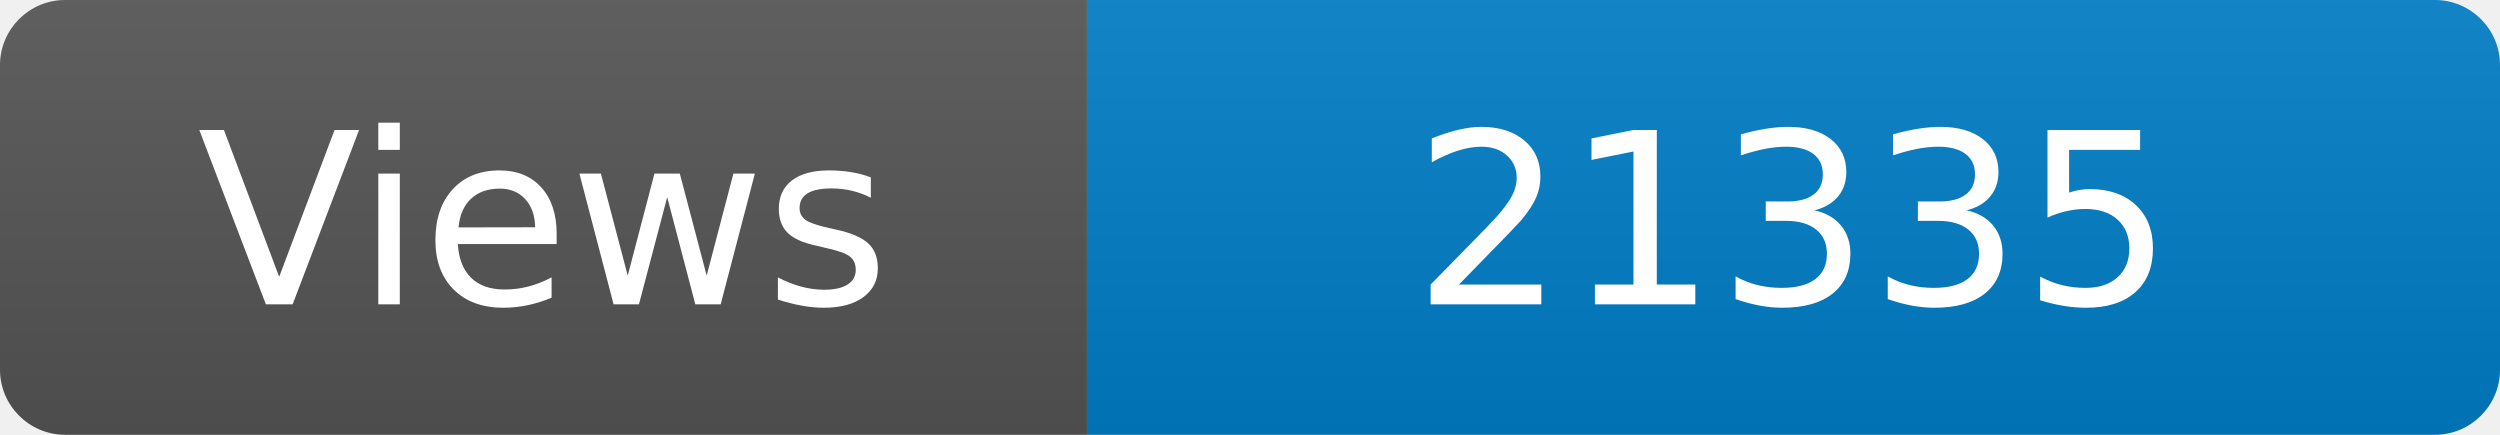
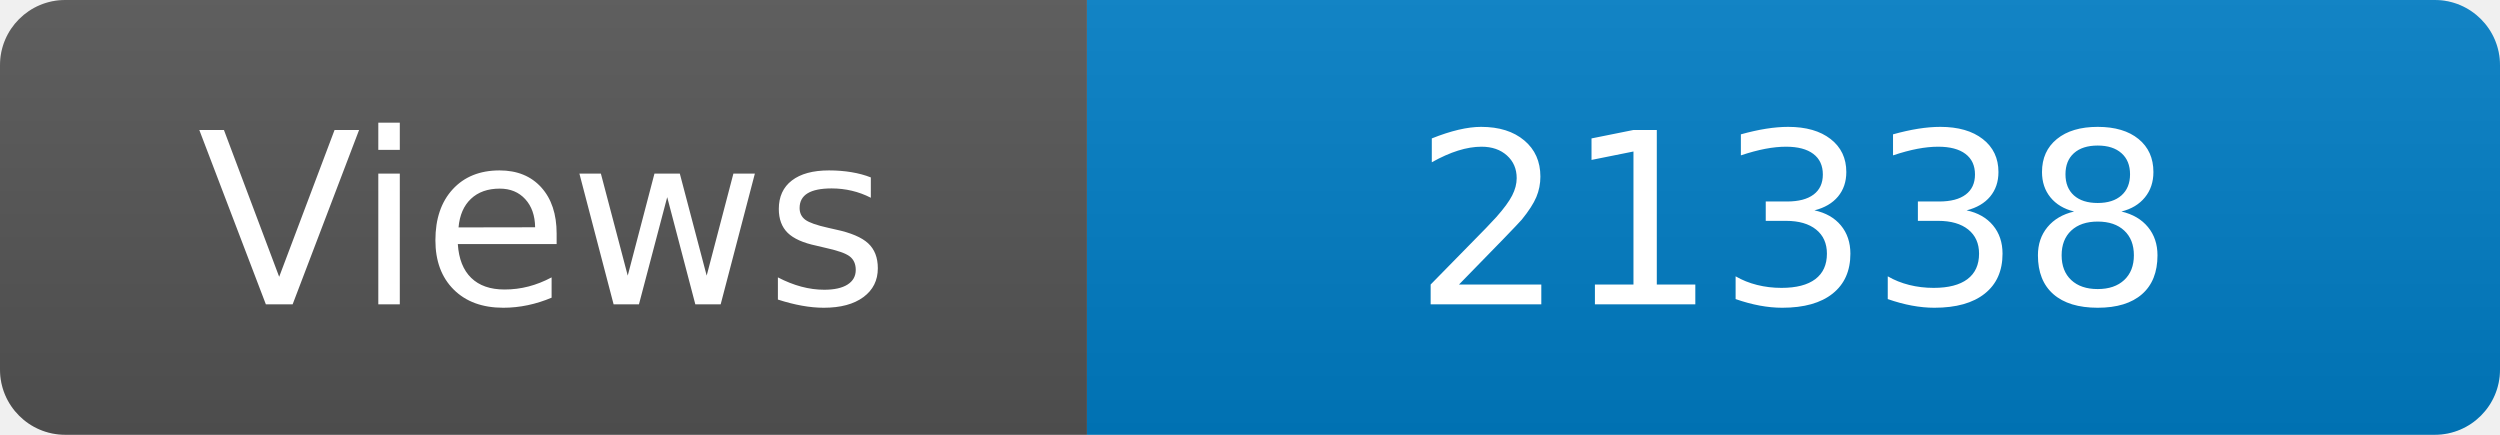
<svg xmlns="http://www.w3.org/2000/svg" width="115" height="20" role="img" aria-label="Maintained?: yes">
  <linearGradient id="s" x2="0" y2="100%">
    <stop offset="0" stop-color="#bbb" stop-opacity=".1" />
    <stop offset="1" stop-opacity=".1" />
  </linearGradient>
  <clipPath id="r">
    <rect width="115" height="20" rx="3" fill="#fff" />
  </clipPath>
  <g clip-path="url(#r)">
    <rect width="50" height="20" fill="#555" />
    <rect x="50" width="160" height="20" fill="#007ec6" />
    <rect width="115" height="20" fill="url(#s)" />
  </g>
  <g fill="#fff" text-anchor="middle" font-family="Verdana,Geneva,DejaVu Sans,sans-serif" font-size="110">
    <text x="250" y="140" transform="scale(.1)" fill="#fff">Views</text>
-     <text x="825" y="140" transform="scale(.1)" fill="#fff">21335</text>
+     <text x="825" y="140" transform="scale(.1)" fill="#fff">21338</text>
  </g>
</svg>
